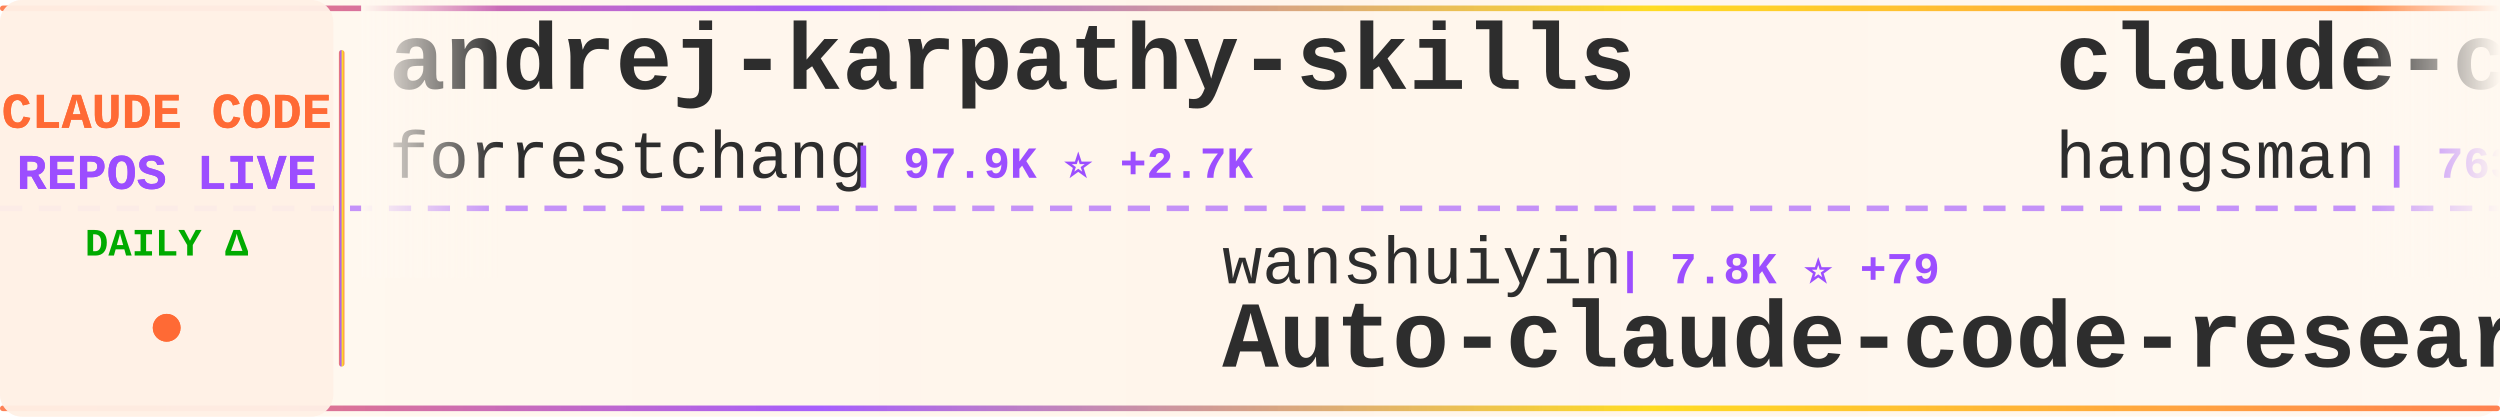
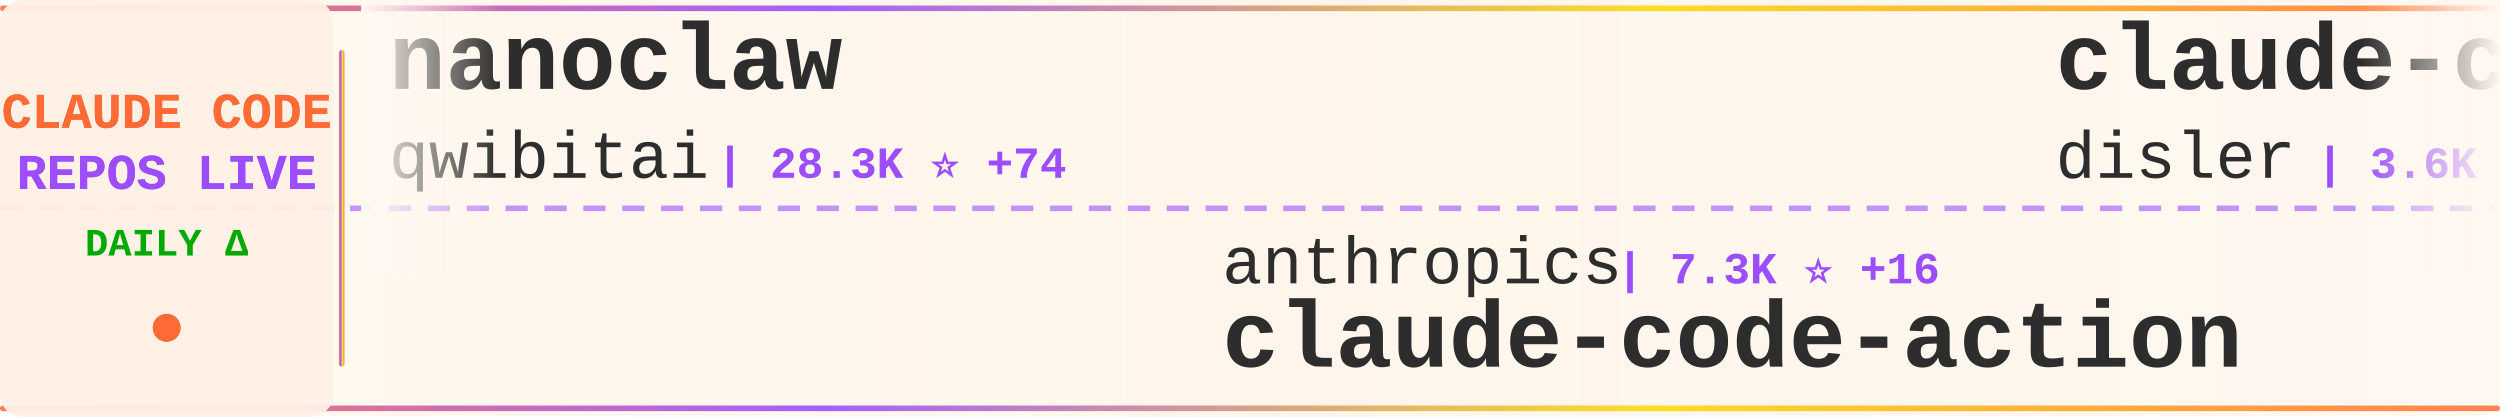
<svg xmlns="http://www.w3.org/2000/svg" width="900" height="150">
  <defs>
    <linearGradient id="tickerBg" x1="0%" y1="0%" x2="100%" y2="0%">
      <stop offset="0%" style="stop-color:#fff8f0;stop-opacity:0.98" />
      <stop offset="50%" style="stop-color:#fff5eb;stop-opacity:1" />
      <stop offset="100%" style="stop-color:#fff8f0;stop-opacity:0.98" />
    </linearGradient>
    <linearGradient id="borderGrad" x1="0%" y1="0%" x2="100%" y2="0%">
      <stop offset="0%" style="stop-color:#FF6B35;stop-opacity:0.85">
        <animate attributeName="stop-opacity" values="0.85;1;0.85" dur="2s" repeatCount="indefinite" />
      </stop>
      <stop offset="33%" style="stop-color:#9C4EFF;stop-opacity:0.9">
        <animate attributeName="stop-opacity" values="0.9;1;0.9" dur="2.2s" repeatCount="indefinite" />
      </stop>
      <stop offset="66%" style="stop-color:#FFD700;stop-opacity:0.85">
        <animate attributeName="stop-opacity" values="0.85;1;0.85" dur="1.8s" repeatCount="indefinite" />
      </stop>
      <stop offset="100%" style="stop-color:#FF6B35;stop-opacity:0.85">
        <animate attributeName="stop-opacity" values="0.85;1;0.85" dur="2s" repeatCount="indefinite" />
      </stop>
    </linearGradient>
    <filter id="textGlow">
      <feGaussianBlur stdDeviation="0.15" result="coloredBlur" />
      <feMerge>
        <feMergeNode in="coloredBlur" />
        <feMergeNode in="SourceGraphic" />
      </feMerge>
    </filter>
    <filter id="metricGlow">
      <feGaussianBlur stdDeviation="0.2" result="coloredBlur" />
      <feMerge>
        <feMergeNode in="coloredBlur" />
        <feMergeNode in="SourceGraphic" />
      </feMerge>
    </filter>
    <linearGradient id="leftFade" x1="0%" y1="0%" x2="100%" y2="0%">
      <stop offset="0%" style="stop-color:#fff8f0;stop-opacity:1" />
      <stop offset="100%" style="stop-color:#fff8f0;stop-opacity:0" />
    </linearGradient>
    <linearGradient id="rightFade" x1="0%" y1="0%" x2="100%" y2="0%">
      <stop offset="0%" style="stop-color:#fff8f0;stop-opacity:0" />
      <stop offset="100%" style="stop-color:#fff8f0;stop-opacity:1" />
    </linearGradient>
  </defs>
  <rect width="900" height="150" fill="url(#tickerBg)" rx="8" />
  <rect x="0" y="2" width="900" height="2" fill="url(#borderGrad)" rx="1" />
  <rect x="0" y="146" width="900" height="2" fill="url(#borderGrad)" rx="1" />
  <line x1="0" y1="75" x2="900" y2="75" stroke="#9C4EFF" stroke-width="2" stroke-dasharray="8 6" opacity="0.6" />
  <rect x="0" y="0" width="120" height="150" fill="#fff0e6" opacity="0.95" rx="8" />
  <text x="60" y="46" font-family="'Courier New', monospace" font-size="18" font-weight="bold" fill="#FF6B35" text-anchor="middle" filter="url(#textGlow)">
    CLAUDE CODE
  </text>
  <text x="60" y="68" font-family="'Courier New', monospace" font-size="18" font-weight="bold" fill="#9C4EFF" text-anchor="middle" filter="url(#textGlow)">
    REPOS LIVE
  </text>
  <text x="60" y="92" font-family="'Courier New', monospace" font-size="14" font-weight="bold" fill="#00aa00" text-anchor="middle">
    DAILY Δ
  </text>
  <circle cx="60" cy="118" r="5" fill="#FF6B35" filter="url(#metricGlow)">
    <animate attributeName="r" values="4;6;4" dur="1.5s" repeatCount="indefinite" />
    <animate attributeName="opacity" values="0.6;1;0.6" dur="1.5s" repeatCount="indefinite" />
  </circle>
  <rect x="122" y="18" width="2" height="114" fill="url(#borderGrad)" rx="1" />
  <clipPath id="tickerClip">
    <rect x="130" y="0" width="770" height="150" />
  </clipPath>
  <g clip-path="url(#tickerClip)">
    <g id="tickerItems">
      <animateTransform attributeName="transform" attributeType="XML" type="translate" from="0 0" to="-3000 0" dur="54s" repeatCount="indefinite" />
      <g transform="translate(0, 0)">
-         <text x="140" y="32" font-family="'Courier New', monospace" font-size="34" font-weight="bold" fill="#2d2d2d">andrej-karpathy-skills</text>
-         <text x="140" y="64" font-family="'Courier New', monospace" font-size="24" font-weight="normal" fill="#2d2d2d" opacity="1.0">forrestchang</text>
-         <text x="306" y="64" font-family="'Courier New', monospace" font-size="16" font-weight="bold" fill="#9C4EFF"> | 97.9K ⭐ +2.7K</text>
+         <text x="140" y="32" font-family="'Courier New', monospace" font-size="34" font-weight="bold" fill="#2d2d2d">nanoclaw</text>
+         <text x="140" y="64" font-family="'Courier New', monospace" font-size="24" font-weight="normal" fill="#2d2d2d" opacity="1.0">qwibitai</text>
+         <text x="258" y="64" font-family="'Courier New', monospace" font-size="16" font-weight="bold" fill="#9C4EFF"> | 28.3K ⭐ +74</text>
      </g>
      <g transform="translate(300, 0)">
-         <text x="140" y="102" font-family="'Courier New', monospace" font-size="24" font-weight="normal" fill="#2d2d2d" opacity="1.0">wanshuiyin</text>
-         <text x="282" y="102" font-family="'Courier New', monospace" font-size="16" font-weight="bold" fill="#9C4EFF"> | 7.8K ⭐ +79</text>
-         <text x="140" y="132" font-family="'Courier New', monospace" font-size="34" font-weight="bold" fill="#2d2d2d">Auto-claude-code-researc...</text>
+         <text x="140" y="102" font-family="'Courier New', monospace" font-size="24" font-weight="normal" fill="#2d2d2d" opacity="1.0">anthropics</text>
+         <text x="282" y="102" font-family="'Courier New', monospace" font-size="16" font-weight="bold" fill="#9C4EFF"> | 7.3K ⭐ +16</text>
+         <text x="140" y="132" font-family="'Courier New', monospace" font-size="34" font-weight="bold" fill="#2d2d2d">claude-code-action</text>
      </g>
      <g transform="translate(600, 0)">
-         <text x="140" y="32" font-family="'Courier New', monospace" font-size="34" font-weight="bold" fill="#2d2d2d">claude-code-source</text>
-         <text x="140" y="64" font-family="'Courier New', monospace" font-size="24" font-weight="normal" fill="#2d2d2d" opacity="1.0">hangsman</text>
-         <text x="258" y="64" font-family="'Courier New', monospace" font-size="16" font-weight="bold" fill="#9C4EFF"> | 763 ⭐ +1</text>
+         <text x="140" y="32" font-family="'Courier New', monospace" font-size="34" font-weight="bold" fill="#2d2d2d">claude-code-hooks-master...</text>
+         <text x="140" y="64" font-family="'Courier New', monospace" font-size="24" font-weight="normal" fill="#2d2d2d" opacity="1.0">disler</text>
+         <text x="234" y="64" font-family="'Courier New', monospace" font-size="16" font-weight="bold" fill="#9C4EFF"> | 3.6K ⭐ +7</text>
      </g>
      <g transform="translate(900, 0)">
-         <text x="140" y="102" font-family="'Courier New', monospace" font-size="24" font-weight="normal" fill="#2d2d2d" opacity="1.0">rohitg00</text>
-         <text x="258" y="102" font-family="'Courier New', monospace" font-size="16" font-weight="bold" fill="#9C4EFF"> | 1.5K ⭐ +15</text>
-         <text x="140" y="132" font-family="'Courier New', monospace" font-size="34" font-weight="bold" fill="#2d2d2d">awesome-claude-code-tool...</text>
+         <text x="140" y="102" font-family="'Courier New', monospace" font-size="24" font-weight="normal" fill="#2d2d2d" opacity="1.0">wshobson</text>
+         <text x="258" y="102" font-family="'Courier New', monospace" font-size="16" font-weight="bold" fill="#9C4EFF"> | 34.5K ⭐ +57</text>
+         <text x="140" y="132" font-family="'Courier New', monospace" font-size="34" font-weight="bold" fill="#2d2d2d">agents</text>
      </g>
      <g transform="translate(1200, 0)">
-         <text x="140" y="32" font-family="'Courier New', monospace" font-size="34" font-weight="bold" fill="#2d2d2d">claude_codex_bridge</text>
-         <text x="140" y="64" font-family="'Courier New', monospace" font-size="24" font-weight="normal" fill="#2d2d2d" opacity="1.0">bfly123</text>
-         <text x="246" y="64" font-family="'Courier New', monospace" font-size="16" font-weight="bold" fill="#9C4EFF"> | 2.4K ⭐ +14</text>
+         <text x="140" y="32" font-family="'Courier New', monospace" font-size="34" font-weight="bold" fill="#2d2d2d">claude-code-from-scratch</text>
+         <text x="140" y="64" font-family="'Courier New', monospace" font-size="24" font-weight="normal" fill="#2d2d2d" opacity="1.0">Windy3f3f3f3f</text>
+         <text x="318" y="64" font-family="'Courier New', monospace" font-size="16" font-weight="bold" fill="#9C4EFF"> | 1.0K ⭐ +10</text>
      </g>
      <g transform="translate(1500, 0)">
-         <text x="140" y="102" font-family="'Courier New', monospace" font-size="24" font-weight="normal" fill="#2d2d2d" opacity="1.0">AICoderTudou</text>
-         <text x="306" y="102" font-family="'Courier New', monospace" font-size="16" font-weight="bold" fill="#9C4EFF"> | 496 ⭐</text>
-         <text x="140" y="132" font-family="'Courier New', monospace" font-size="34" font-weight="bold" fill="#2d2d2d">claude-code-tudou</text>
+         <text x="140" y="102" font-family="'Courier New', monospace" font-size="24" font-weight="normal" fill="#2d2d2d" opacity="1.0">JrCx7scC</text>
+         <text x="258" y="102" font-family="'Courier New', monospace" font-size="16" font-weight="bold" fill="#9C4EFF"> | 362 ⭐ +1</text>
+         <text x="140" y="132" font-family="'Courier New', monospace" font-size="34" font-weight="bold" fill="#2d2d2d">claude-code-source</text>
      </g>
      <g transform="translate(1800, 0)">
-         <text x="140" y="32" font-family="'Courier New', monospace" font-size="34" font-weight="bold" fill="#2d2d2d">claude-code-guide</text>
-         <text x="140" y="64" font-family="'Courier New', monospace" font-size="24" font-weight="normal" fill="#2d2d2d" opacity="1.0">Cranot</text>
-         <text x="234" y="64" font-family="'Courier New', monospace" font-size="16" font-weight="bold" fill="#9C4EFF"> | 2.6K ⭐ +2</text>
+         <text x="140" y="32" font-family="'Courier New', monospace" font-size="34" font-weight="bold" fill="#2d2d2d">claude-code-local</text>
+         <text x="140" y="64" font-family="'Courier New', monospace" font-size="24" font-weight="normal" fill="#2d2d2d" opacity="1.0">nicedreamzapp</text>
+         <text x="318" y="64" font-family="'Courier New', monospace" font-size="16" font-weight="bold" fill="#9C4EFF"> | 2.3K ⭐ +23</text>
      </g>
      <g transform="translate(2100, 0)">
-         <text x="140" y="102" font-family="'Courier New', monospace" font-size="24" font-weight="normal" fill="#2d2d2d" opacity="1.0">chauncygu</text>
-         <text x="270" y="102" font-family="'Courier New', monospace" font-size="16" font-weight="bold" fill="#9C4EFF"> | 2.3K ⭐ +11</text>
-         <text x="140" y="132" font-family="'Courier New', monospace" font-size="34" font-weight="bold" fill="#2d2d2d">collection-claude-code-s...</text>
+         <text x="140" y="102" font-family="'Courier New', monospace" font-size="24" font-weight="normal" fill="#2d2d2d" opacity="1.0">AprilNEA</text>
+         <text x="258" y="102" font-family="'Courier New', monospace" font-size="16" font-weight="bold" fill="#9C4EFF"> | 374 ⭐ +1</text>
+         <text x="140" y="132" font-family="'Courier New', monospace" font-size="34" font-weight="bold" fill="#2d2d2d">claude-code-source</text>
      </g>
      <g transform="translate(2400, 0)">
-         <text x="140" y="32" font-family="'Courier New', monospace" font-size="34" font-weight="bold" fill="#2d2d2d">claude-code-security-rev...</text>
-         <text x="140" y="64" font-family="'Courier New', monospace" font-size="24" font-weight="normal" fill="#2d2d2d" opacity="1.0">anthropics</text>
-         <text x="282" y="64" font-family="'Courier New', monospace" font-size="16" font-weight="bold" fill="#9C4EFF"> | 4.4K ⭐ +23</text>
+         <text x="140" y="32" font-family="'Courier New', monospace" font-size="34" font-weight="bold" fill="#2d2d2d">claude-howto</text>
+         <text x="140" y="64" font-family="'Courier New', monospace" font-size="24" font-weight="normal" fill="#2d2d2d" opacity="1.0">luongnv89</text>
+         <text x="270" y="64" font-family="'Courier New', monospace" font-size="16" font-weight="bold" fill="#9C4EFF"> | 30.2K ⭐ +406</text>
      </g>
      <g transform="translate(2700, 0)">
-         <text x="140" y="102" font-family="'Courier New', monospace" font-size="24" font-weight="normal" fill="#2d2d2d" opacity="1.0">ding113</text>
-         <text x="246" y="102" font-family="'Courier New', monospace" font-size="16" font-weight="bold" fill="#9C4EFF"> | 2.7K ⭐ +16</text>
-         <text x="140" y="132" font-family="'Courier New', monospace" font-size="34" font-weight="bold" fill="#2d2d2d">claude-code-hub</text>
+         <text x="140" y="102" font-family="'Courier New', monospace" font-size="24" font-weight="normal" fill="#2d2d2d" opacity="1.0">fuergaosi233</text>
+         <text x="306" y="102" font-family="'Courier New', monospace" font-size="16" font-weight="bold" fill="#9C4EFF"> | 2.5K ⭐ +4</text>
+         <text x="140" y="132" font-family="'Courier New', monospace" font-size="34" font-weight="bold" fill="#2d2d2d">claude-code-proxy</text>
      </g>
      <g transform="translate(3000, 0)">
-         <text x="140" y="32" font-family="'Courier New', monospace" font-size="34" font-weight="bold" fill="#2d2d2d">andrej-karpathy-skills</text>
-         <text x="140" y="64" font-family="'Courier New', monospace" font-size="24" font-weight="normal" fill="#2d2d2d" opacity="1.0">forrestchang</text>
-         <text x="306" y="64" font-family="'Courier New', monospace" font-size="16" font-weight="bold" fill="#9C4EFF"> | 97.9K ⭐ +2.7K</text>
+         <text x="140" y="32" font-family="'Courier New', monospace" font-size="34" font-weight="bold" fill="#2d2d2d">nanoclaw</text>
+         <text x="140" y="64" font-family="'Courier New', monospace" font-size="24" font-weight="normal" fill="#2d2d2d" opacity="1.0">qwibitai</text>
+         <text x="258" y="64" font-family="'Courier New', monospace" font-size="16" font-weight="bold" fill="#9C4EFF"> | 28.3K ⭐ +74</text>
      </g>
      <g transform="translate(3300, 0)">
-         <text x="140" y="102" font-family="'Courier New', monospace" font-size="24" font-weight="normal" fill="#2d2d2d" opacity="1.0">wanshuiyin</text>
-         <text x="282" y="102" font-family="'Courier New', monospace" font-size="16" font-weight="bold" fill="#9C4EFF"> | 7.8K ⭐ +79</text>
-         <text x="140" y="132" font-family="'Courier New', monospace" font-size="34" font-weight="bold" fill="#2d2d2d">Auto-claude-code-researc...</text>
+         <text x="140" y="102" font-family="'Courier New', monospace" font-size="24" font-weight="normal" fill="#2d2d2d" opacity="1.0">anthropics</text>
+         <text x="282" y="102" font-family="'Courier New', monospace" font-size="16" font-weight="bold" fill="#9C4EFF"> | 7.3K ⭐ +16</text>
+         <text x="140" y="132" font-family="'Courier New', monospace" font-size="34" font-weight="bold" fill="#2d2d2d">claude-code-action</text>
      </g>
      <g transform="translate(3600, 0)">
-         <text x="140" y="32" font-family="'Courier New', monospace" font-size="34" font-weight="bold" fill="#2d2d2d">claude-code-source</text>
-         <text x="140" y="64" font-family="'Courier New', monospace" font-size="24" font-weight="normal" fill="#2d2d2d" opacity="1.0">hangsman</text>
-         <text x="258" y="64" font-family="'Courier New', monospace" font-size="16" font-weight="bold" fill="#9C4EFF"> | 763 ⭐ +1</text>
+         <text x="140" y="32" font-family="'Courier New', monospace" font-size="34" font-weight="bold" fill="#2d2d2d">claude-code-hooks-master...</text>
+         <text x="140" y="64" font-family="'Courier New', monospace" font-size="24" font-weight="normal" fill="#2d2d2d" opacity="1.0">disler</text>
+         <text x="234" y="64" font-family="'Courier New', monospace" font-size="16" font-weight="bold" fill="#9C4EFF"> | 3.6K ⭐ +7</text>
      </g>
      <g transform="translate(3900, 0)">
-         <text x="140" y="102" font-family="'Courier New', monospace" font-size="24" font-weight="normal" fill="#2d2d2d" opacity="1.0">rohitg00</text>
-         <text x="258" y="102" font-family="'Courier New', monospace" font-size="16" font-weight="bold" fill="#9C4EFF"> | 1.5K ⭐ +15</text>
-         <text x="140" y="132" font-family="'Courier New', monospace" font-size="34" font-weight="bold" fill="#2d2d2d">awesome-claude-code-tool...</text>
+         <text x="140" y="102" font-family="'Courier New', monospace" font-size="24" font-weight="normal" fill="#2d2d2d" opacity="1.0">wshobson</text>
+         <text x="258" y="102" font-family="'Courier New', monospace" font-size="16" font-weight="bold" fill="#9C4EFF"> | 34.5K ⭐ +57</text>
+         <text x="140" y="132" font-family="'Courier New', monospace" font-size="34" font-weight="bold" fill="#2d2d2d">agents</text>
      </g>
    </g>
  </g>
  <rect x="130" y="0" width="50" height="100" fill="url(#leftFade)" />
  <rect x="850" y="0" width="50" height="100" fill="url(#rightFade)" />
</svg>
